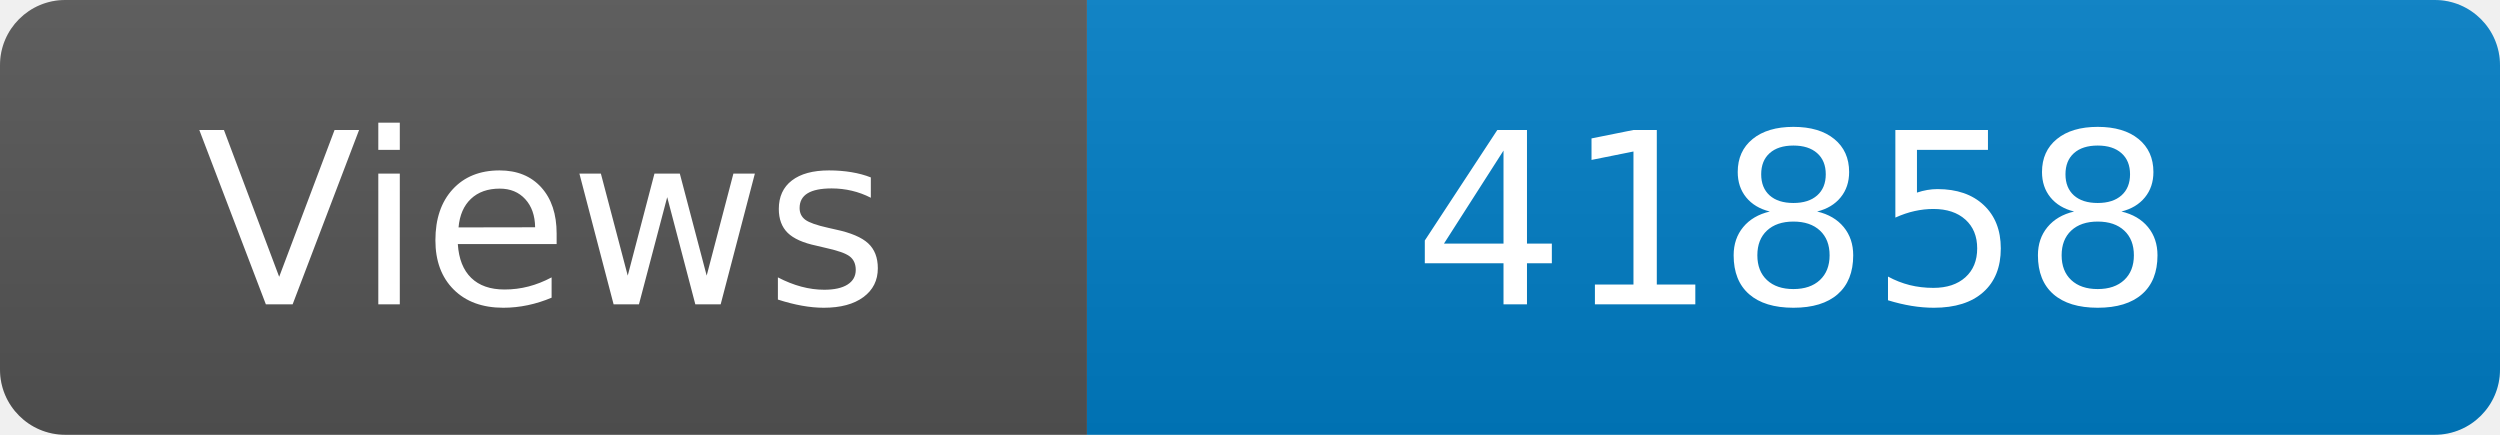
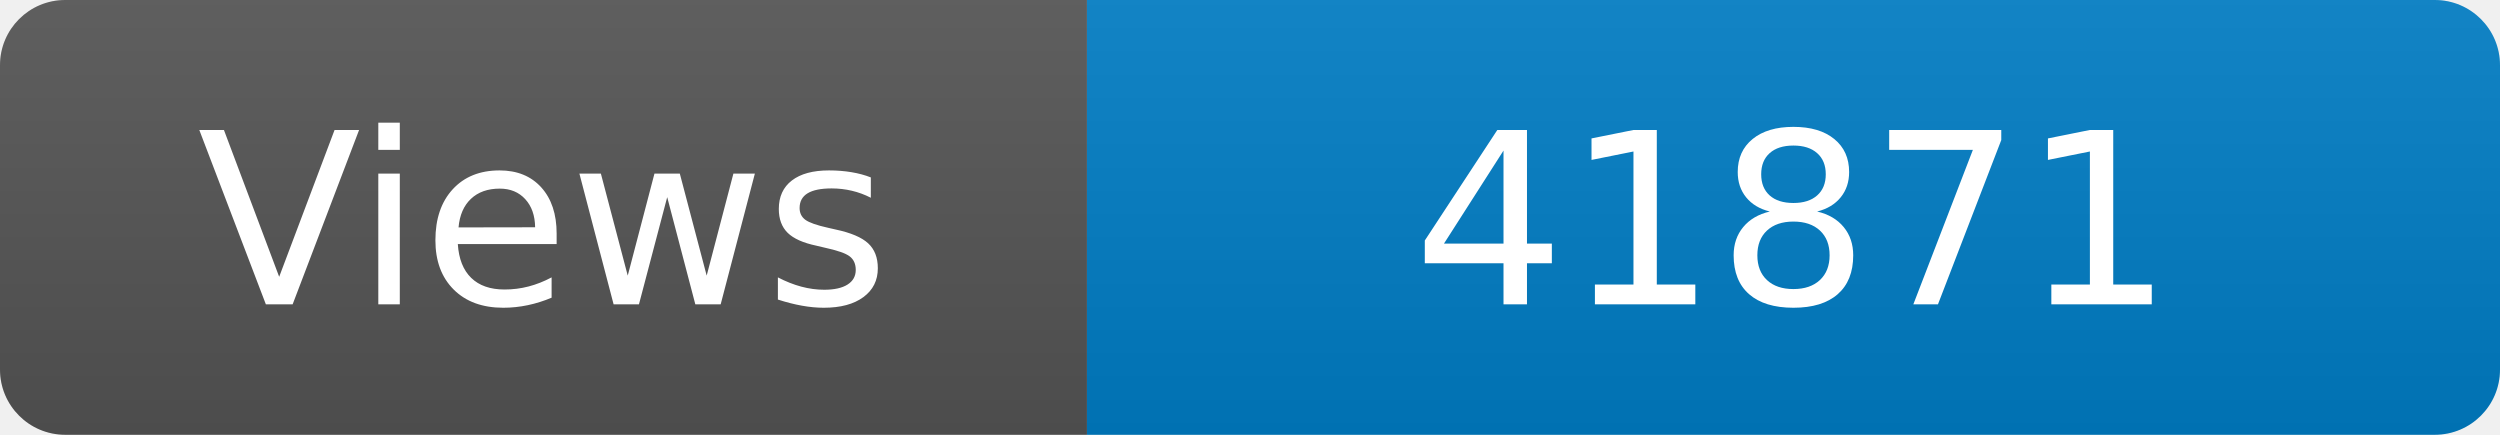
<svg xmlns="http://www.w3.org/2000/svg" width="115" height="20" role="img" aria-label="Maintained?: yes">
  <linearGradient id="s" x2="0" y2="100%">
    <stop offset="0" stop-color="#bbb" stop-opacity=".1" />
    <stop offset="1" stop-opacity=".1" />
  </linearGradient>
  <clipPath id="r">
    <rect width="115" height="20" rx="3" fill="#fff" />
  </clipPath>
  <g clip-path="url(#r)">
    <rect width="50" height="20" fill="#555" />
    <rect x="50" width="160" height="20" fill="#007ec6" />
    <rect width="115" height="20" fill="url(#s)" />
  </g>
  <g fill="#fff" text-anchor="middle" font-family="Verdana,Geneva,DejaVu Sans,sans-serif" font-size="110">
    <text x="250" y="140" transform="scale(.1)" fill="#fff">Views</text>
-     <text x="825" y="140" transform="scale(.1)" fill="#fff">41858</text>
+     <text x="825" y="140" transform="scale(.1)" fill="#fff">41871</text>
  </g>
</svg>
